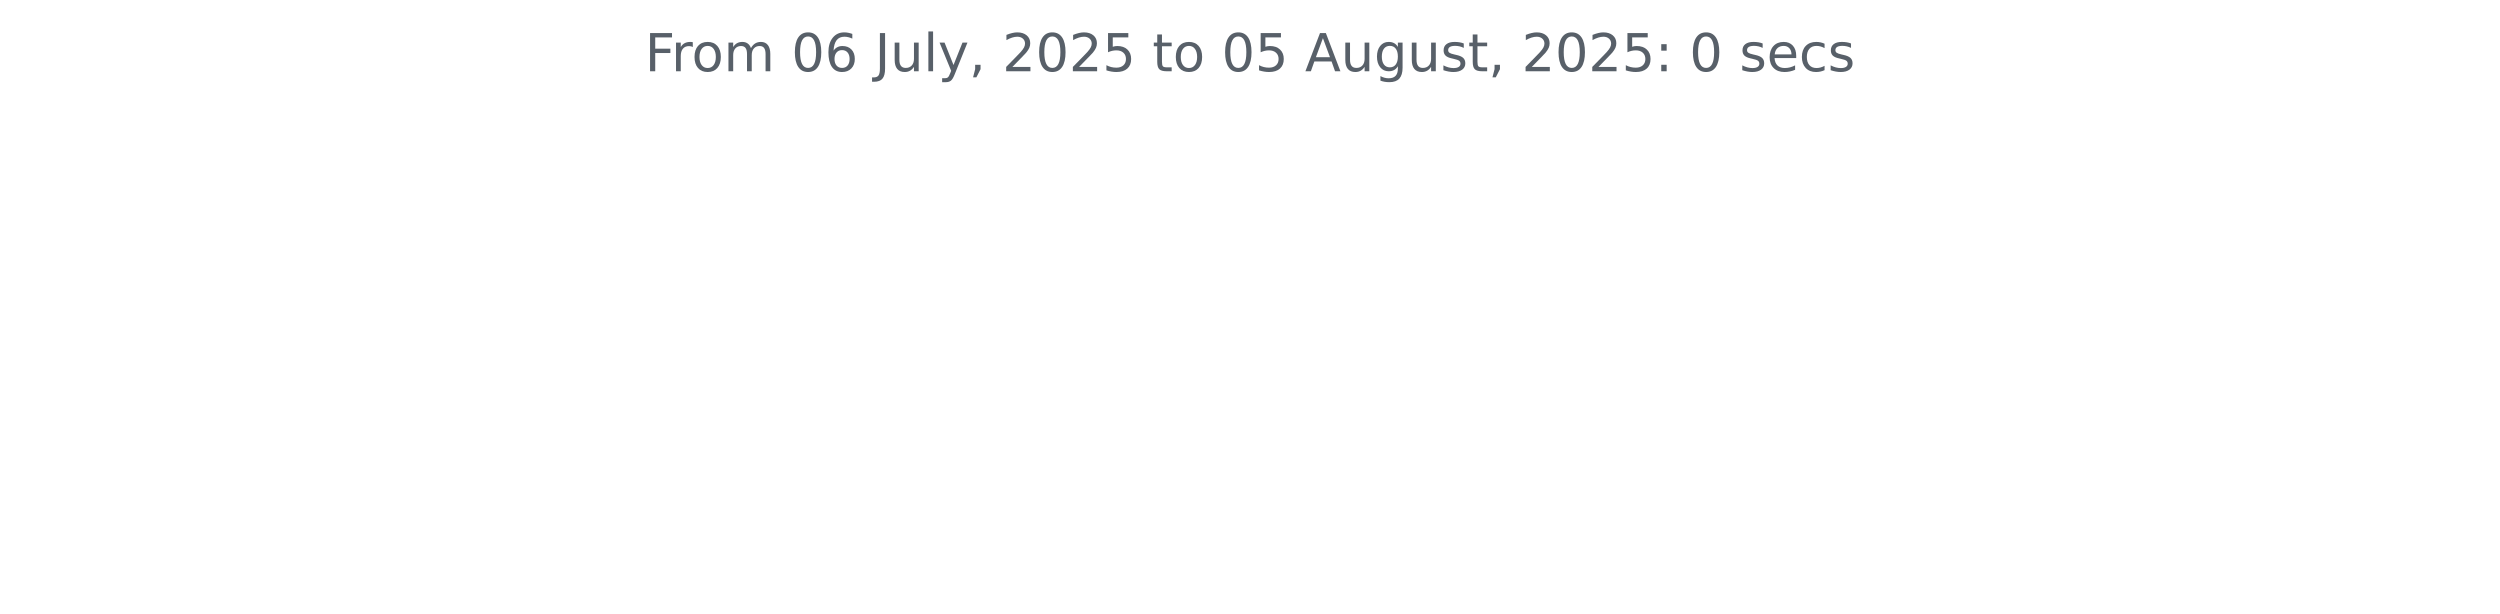
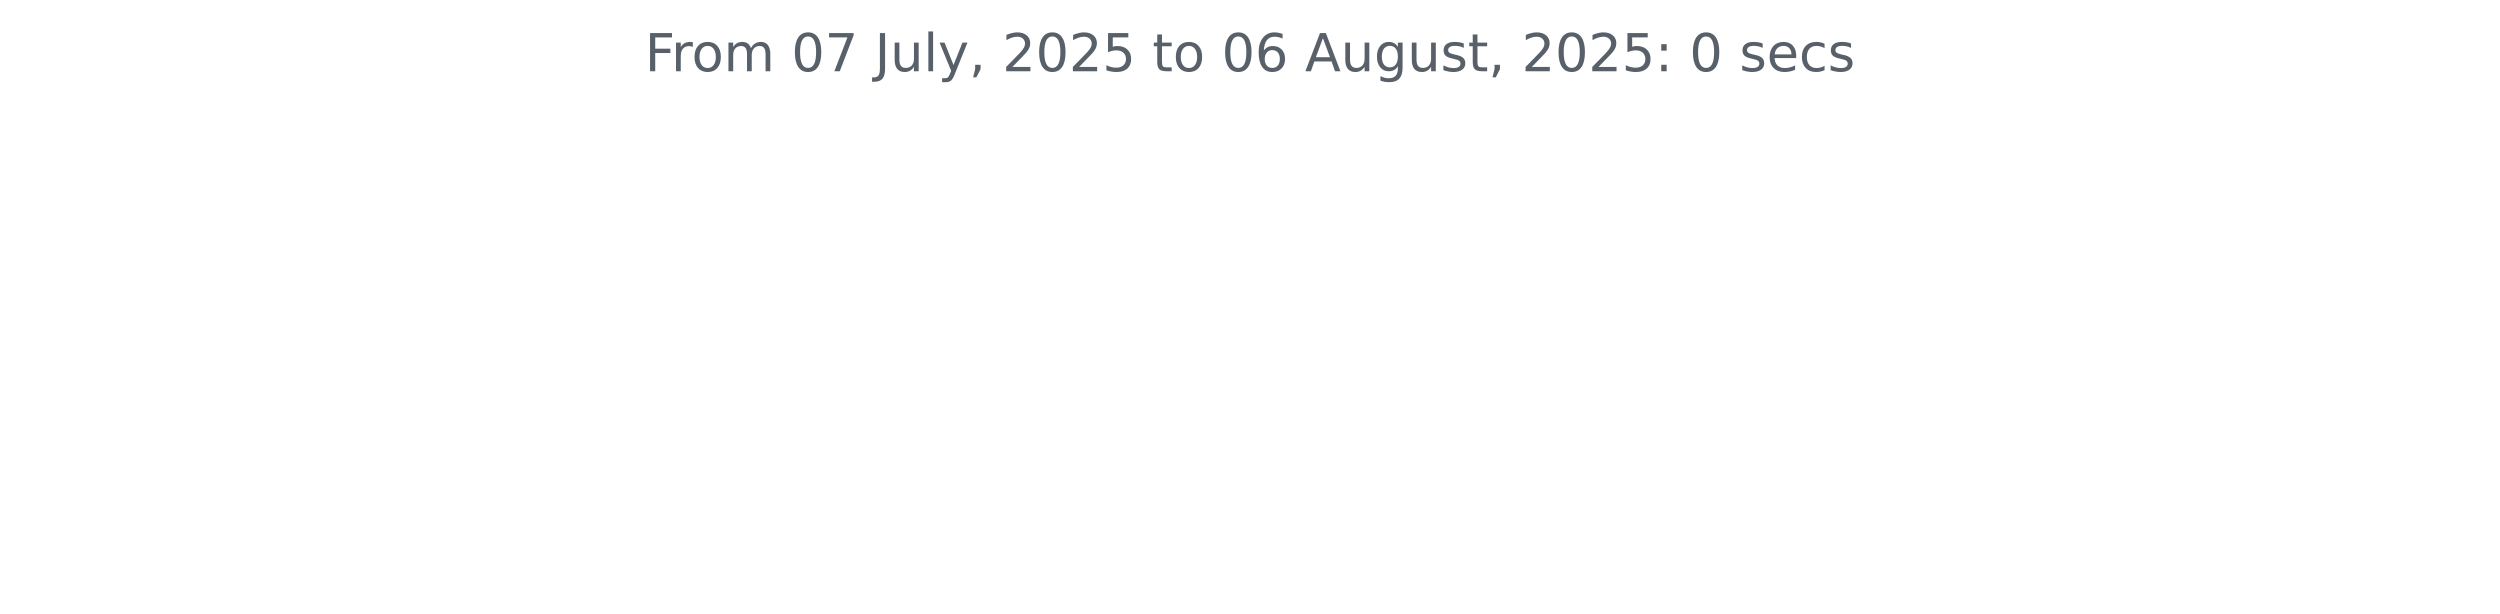
<svg xmlns="http://www.w3.org/2000/svg" xmlns:xlink="http://www.w3.org/1999/xlink" width="572.4pt" height="140.398pt" viewBox="0 0 572.4 140.398" version="1.1">
  <defs>
    <style type="text/css">*{stroke-linejoin: round; stroke-linecap: butt}</style>
  </defs>
  <g id="figure_1">
    <g id="patch_1">
      <path d="M 0 140.398  L 572.4 140.398  L 572.4 0  L 0 0  L 0 140.398  z " style="fill: none" />
    </g>
    <g id="axes_1">
      <g id="matplotlib.axis_1" />
      <g id="matplotlib.axis_2" />
      <g id="text_1">
        <g style="fill: #586069" transform="translate(147.66 16.31812) scale(0.12 -0.12)">
          <defs>
            <path id="DejaVuSans-46" d="M 628 4666  L 3309 4666  L 3309 4134  L 1259 4134  L 1259 2759  L 3109 2759  L 3109 2228  L 1259 2228  L 1259 0  L 628 0  L 628 4666  z " transform="scale(0.015625)" />
            <path id="DejaVuSans-72" d="M 2631 2963  Q 2534 3019 2420 3045  Q 2306 3072 2169 3072  Q 1681 3072 1420 2755  Q 1159 2438 1159 1844  L 1159 0  L 581 0  L 581 3500  L 1159 3500  L 1159 2956  Q 1341 3275 1631 3429  Q 1922 3584 2338 3584  Q 2397 3584 2469 3576  Q 2541 3569 2628 3553  L 2631 2963  z " transform="scale(0.015625)" />
            <path id="DejaVuSans-6f" d="M 1959 3097  Q 1497 3097 1228 2736  Q 959 2375 959 1747  Q 959 1119 1226 758  Q 1494 397 1959 397  Q 2419 397 2687 759  Q 2956 1122 2956 1747  Q 2956 2369 2687 2733  Q 2419 3097 1959 3097  z M 1959 3584  Q 2709 3584 3137 3096  Q 3566 2609 3566 1747  Q 3566 888 3137 398  Q 2709 -91 1959 -91  Q 1206 -91 779 398  Q 353 888 353 1747  Q 353 2609 779 3096  Q 1206 3584 1959 3584  z " transform="scale(0.015625)" />
            <path id="DejaVuSans-6d" d="M 3328 2828  Q 3544 3216 3844 3400  Q 4144 3584 4550 3584  Q 5097 3584 5394 3201  Q 5691 2819 5691 2113  L 5691 0  L 5113 0  L 5113 2094  Q 5113 2597 4934 2840  Q 4756 3084 4391 3084  Q 3944 3084 3684 2787  Q 3425 2491 3425 1978  L 3425 0  L 2847 0  L 2847 2094  Q 2847 2600 2669 2842  Q 2491 3084 2119 3084  Q 1678 3084 1418 2786  Q 1159 2488 1159 1978  L 1159 0  L 581 0  L 581 3500  L 1159 3500  L 1159 2956  Q 1356 3278 1631 3431  Q 1906 3584 2284 3584  Q 2666 3584 2933 3390  Q 3200 3197 3328 2828  z " transform="scale(0.015625)" />
            <path id="DejaVuSans-20" transform="scale(0.015625)" />
            <path id="DejaVuSans-30" d="M 2034 4250  Q 1547 4250 1301 3770  Q 1056 3291 1056 2328  Q 1056 1369 1301 889  Q 1547 409 2034 409  Q 2525 409 2770 889  Q 3016 1369 3016 2328  Q 3016 3291 2770 3770  Q 2525 4250 2034 4250  z M 2034 4750  Q 2819 4750 3233 4129  Q 3647 3509 3647 2328  Q 3647 1150 3233 529  Q 2819 -91 2034 -91  Q 1250 -91 836 529  Q 422 1150 422 2328  Q 422 3509 836 4129  Q 1250 4750 2034 4750  z " transform="scale(0.015625)" />
-             <path id="DejaVuSans-36" d="M 2113 2584  Q 1688 2584 1439 2293  Q 1191 2003 1191 1497  Q 1191 994 1439 701  Q 1688 409 2113 409  Q 2538 409 2786 701  Q 3034 994 3034 1497  Q 3034 2003 2786 2293  Q 2538 2584 2113 2584  z M 3366 4563  L 3366 3988  Q 3128 4100 2886 4159  Q 2644 4219 2406 4219  Q 1781 4219 1451 3797  Q 1122 3375 1075 2522  Q 1259 2794 1537 2939  Q 1816 3084 2150 3084  Q 2853 3084 3261 2657  Q 3669 2231 3669 1497  Q 3669 778 3244 343  Q 2819 -91 2113 -91  Q 1303 -91 875 529  Q 447 1150 447 2328  Q 447 3434 972 4092  Q 1497 4750 2381 4750  Q 2619 4750 2861 4703  Q 3103 4656 3366 4563  z " transform="scale(0.015625)" />
+             <path id="DejaVuSans-37" d="M 525 4666  L 3525 4666  L 3525 4397  L 1831 0  L 1172 0  L 2766 4134  L 525 4134  L 525 4666  z " transform="scale(0.015625)" />
            <path id="DejaVuSans-4a" d="M 628 4666  L 1259 4666  L 1259 325  Q 1259 -519 939 -900  Q 619 -1281 -91 -1281  L -331 -1281  L -331 -750  L -134 -750  Q 284 -750 456 -515  Q 628 -281 628 325  L 628 4666  z " transform="scale(0.015625)" />
            <path id="DejaVuSans-75" d="M 544 1381  L 544 3500  L 1119 3500  L 1119 1403  Q 1119 906 1312 657  Q 1506 409 1894 409  Q 2359 409 2629 706  Q 2900 1003 2900 1516  L 2900 3500  L 3475 3500  L 3475 0  L 2900 0  L 2900 538  Q 2691 219 2414 64  Q 2138 -91 1772 -91  Q 1169 -91 856 284  Q 544 659 544 1381  z M 1991 3584  L 1991 3584  z " transform="scale(0.015625)" />
            <path id="DejaVuSans-6c" d="M 603 4863  L 1178 4863  L 1178 0  L 603 0  L 603 4863  z " transform="scale(0.015625)" />
            <path id="DejaVuSans-79" d="M 2059 -325  Q 1816 -950 1584 -1140  Q 1353 -1331 966 -1331  L 506 -1331  L 506 -850  L 844 -850  Q 1081 -850 1212 -737  Q 1344 -625 1503 -206  L 1606 56  L 191 3500  L 800 3500  L 1894 763  L 2988 3500  L 3597 3500  L 2059 -325  z " transform="scale(0.015625)" />
            <path id="DejaVuSans-2c" d="M 750 794  L 1409 794  L 1409 256  L 897 -744  L 494 -744  L 750 256  L 750 794  z " transform="scale(0.015625)" />
            <path id="DejaVuSans-32" d="M 1228 531  L 3431 531  L 3431 0  L 469 0  L 469 531  Q 828 903 1448 1529  Q 2069 2156 2228 2338  Q 2531 2678 2651 2914  Q 2772 3150 2772 3378  Q 2772 3750 2511 3984  Q 2250 4219 1831 4219  Q 1534 4219 1204 4116  Q 875 4013 500 3803  L 500 4441  Q 881 4594 1212 4672  Q 1544 4750 1819 4750  Q 2544 4750 2975 4387  Q 3406 4025 3406 3419  Q 3406 3131 3298 2873  Q 3191 2616 2906 2266  Q 2828 2175 2409 1742  Q 1991 1309 1228 531  z " transform="scale(0.015625)" />
            <path id="DejaVuSans-35" d="M 691 4666  L 3169 4666  L 3169 4134  L 1269 4134  L 1269 2991  Q 1406 3038 1543 3061  Q 1681 3084 1819 3084  Q 2600 3084 3056 2656  Q 3513 2228 3513 1497  Q 3513 744 3044 326  Q 2575 -91 1722 -91  Q 1428 -91 1123 -41  Q 819 9 494 109  L 494 744  Q 775 591 1075 516  Q 1375 441 1709 441  Q 2250 441 2565 725  Q 2881 1009 2881 1497  Q 2881 1984 2565 2268  Q 2250 2553 1709 2553  Q 1456 2553 1204 2497  Q 953 2441 691 2322  L 691 4666  z " transform="scale(0.015625)" />
            <path id="DejaVuSans-74" d="M 1172 4494  L 1172 3500  L 2356 3500  L 2356 3053  L 1172 3053  L 1172 1153  Q 1172 725 1289 603  Q 1406 481 1766 481  L 2356 481  L 2356 0  L 1766 0  Q 1100 0 847 248  Q 594 497 594 1153  L 594 3053  L 172 3053  L 172 3500  L 594 3500  L 594 4494  L 1172 4494  z " transform="scale(0.015625)" />
+             <path id="DejaVuSans-36" d="M 2113 2584  Q 1688 2584 1439 2293  Q 1191 2003 1191 1497  Q 1191 994 1439 701  Q 1688 409 2113 409  Q 2538 409 2786 701  Q 3034 994 3034 1497  Q 3034 2003 2786 2293  Q 2538 2584 2113 2584  z M 3366 4563  L 3366 3988  Q 3128 4100 2886 4159  Q 2644 4219 2406 4219  Q 1781 4219 1451 3797  Q 1122 3375 1075 2522  Q 1259 2794 1537 2939  Q 1816 3084 2150 3084  Q 2853 3084 3261 2657  Q 3669 2231 3669 1497  Q 3669 778 3244 343  Q 2819 -91 2113 -91  Q 1303 -91 875 529  Q 447 1150 447 2328  Q 447 3434 972 4092  Q 1497 4750 2381 4750  Q 2619 4750 2861 4703  Q 3103 4656 3366 4563  z " transform="scale(0.015625)" />
            <path id="DejaVuSans-41" d="M 2188 4044  L 1331 1722  L 3047 1722  L 2188 4044  z M 1831 4666  L 2547 4666  L 4325 0  L 3669 0  L 3244 1197  L 1141 1197  L 716 0  L 50 0  L 1831 4666  z " transform="scale(0.015625)" />
            <path id="DejaVuSans-67" d="M 2906 1791  Q 2906 2416 2648 2759  Q 2391 3103 1925 3103  Q 1463 3103 1205 2759  Q 947 2416 947 1791  Q 947 1169 1205 825  Q 1463 481 1925 481  Q 2391 481 2648 825  Q 2906 1169 2906 1791  z M 3481 434  Q 3481 -459 3084 -895  Q 2688 -1331 1869 -1331  Q 1566 -1331 1297 -1286  Q 1028 -1241 775 -1147  L 775 -588  Q 1028 -725 1275 -790  Q 1522 -856 1778 -856  Q 2344 -856 2625 -561  Q 2906 -266 2906 331  L 2906 616  Q 2728 306 2450 153  Q 2172 0 1784 0  Q 1141 0 747 490  Q 353 981 353 1791  Q 353 2603 747 3093  Q 1141 3584 1784 3584  Q 2172 3584 2450 3431  Q 2728 3278 2906 2969  L 2906 3500  L 3481 3500  L 3481 434  z " transform="scale(0.015625)" />
            <path id="DejaVuSans-73" d="M 2834 3397  L 2834 2853  Q 2591 2978 2328 3040  Q 2066 3103 1784 3103  Q 1356 3103 1142 2972  Q 928 2841 928 2578  Q 928 2378 1081 2264  Q 1234 2150 1697 2047  L 1894 2003  Q 2506 1872 2764 1633  Q 3022 1394 3022 966  Q 3022 478 2636 193  Q 2250 -91 1575 -91  Q 1294 -91 989 -36  Q 684 19 347 128  L 347 722  Q 666 556 975 473  Q 1284 391 1588 391  Q 1994 391 2212 530  Q 2431 669 2431 922  Q 2431 1156 2273 1281  Q 2116 1406 1581 1522  L 1381 1569  Q 847 1681 609 1914  Q 372 2147 372 2553  Q 372 3047 722 3315  Q 1072 3584 1716 3584  Q 2034 3584 2315 3537  Q 2597 3491 2834 3397  z " transform="scale(0.015625)" />
            <path id="DejaVuSans-3a" d="M 750 794  L 1409 794  L 1409 0  L 750 0  L 750 794  z M 750 3309  L 1409 3309  L 1409 2516  L 750 2516  L 750 3309  z " transform="scale(0.015625)" />
            <path id="DejaVuSans-65" d="M 3597 1894  L 3597 1613  L 953 1613  Q 991 1019 1311 708  Q 1631 397 2203 397  Q 2534 397 2845 478  Q 3156 559 3463 722  L 3463 178  Q 3153 47 2828 -22  Q 2503 -91 2169 -91  Q 1331 -91 842 396  Q 353 884 353 1716  Q 353 2575 817 3079  Q 1281 3584 2069 3584  Q 2775 3584 3186 3129  Q 3597 2675 3597 1894  z M 3022 2063  Q 3016 2534 2758 2815  Q 2500 3097 2075 3097  Q 1594 3097 1305 2825  Q 1016 2553 972 2059  L 3022 2063  z " transform="scale(0.015625)" />
            <path id="DejaVuSans-63" d="M 3122 3366  L 3122 2828  Q 2878 2963 2633 3030  Q 2388 3097 2138 3097  Q 1578 3097 1268 2742  Q 959 2388 959 1747  Q 959 1106 1268 751  Q 1578 397 2138 397  Q 2388 397 2633 464  Q 2878 531 3122 666  L 3122 134  Q 2881 22 2623 -34  Q 2366 -91 2075 -91  Q 1284 -91 818 406  Q 353 903 353 1747  Q 353 2603 823 3093  Q 1294 3584 2113 3584  Q 2378 3584 2631 3529  Q 2884 3475 3122 3366  z " transform="scale(0.015625)" />
          </defs>
          <use xlink:href="#DejaVuSans-46" />
          <use xlink:href="#DejaVuSans-72" x="50.27" />
          <use xlink:href="#DejaVuSans-6f" x="89.133" />
          <use xlink:href="#DejaVuSans-6d" x="150.314" />
          <use xlink:href="#DejaVuSans-20" x="247.727" />
          <use xlink:href="#DejaVuSans-30" x="279.514" />
-           <use xlink:href="#DejaVuSans-36" x="343.137" />
+           <use xlink:href="#DejaVuSans-37" x="343.137" />
          <use xlink:href="#DejaVuSans-20" x="406.76" />
          <use xlink:href="#DejaVuSans-4a" x="438.547" />
          <use xlink:href="#DejaVuSans-75" x="468.039" />
          <use xlink:href="#DejaVuSans-6c" x="531.418" />
          <use xlink:href="#DejaVuSans-79" x="559.201" />
          <use xlink:href="#DejaVuSans-2c" x="618.381" />
          <use xlink:href="#DejaVuSans-20" x="650.168" />
          <use xlink:href="#DejaVuSans-32" x="681.955" />
          <use xlink:href="#DejaVuSans-30" x="745.578" />
          <use xlink:href="#DejaVuSans-32" x="809.201" />
          <use xlink:href="#DejaVuSans-35" x="872.824" />
          <use xlink:href="#DejaVuSans-20" x="936.447" />
          <use xlink:href="#DejaVuSans-74" x="968.234" />
          <use xlink:href="#DejaVuSans-6f" x="1007.443" />
          <use xlink:href="#DejaVuSans-20" x="1068.625" />
          <use xlink:href="#DejaVuSans-30" x="1100.412" />
-           <use xlink:href="#DejaVuSans-35" x="1164.035" />
+           <use xlink:href="#DejaVuSans-36" x="1164.035" />
          <use xlink:href="#DejaVuSans-20" x="1227.658" />
          <use xlink:href="#DejaVuSans-41" x="1259.445" />
          <use xlink:href="#DejaVuSans-75" x="1327.854" />
          <use xlink:href="#DejaVuSans-67" x="1391.232" />
          <use xlink:href="#DejaVuSans-75" x="1454.709" />
          <use xlink:href="#DejaVuSans-73" x="1518.088" />
          <use xlink:href="#DejaVuSans-74" x="1570.188" />
          <use xlink:href="#DejaVuSans-2c" x="1609.396" />
          <use xlink:href="#DejaVuSans-20" x="1641.184" />
          <use xlink:href="#DejaVuSans-32" x="1672.971" />
          <use xlink:href="#DejaVuSans-30" x="1736.594" />
          <use xlink:href="#DejaVuSans-32" x="1800.217" />
          <use xlink:href="#DejaVuSans-35" x="1863.84" />
          <use xlink:href="#DejaVuSans-3a" x="1927.463" />
          <use xlink:href="#DejaVuSans-20" x="1961.154" />
          <use xlink:href="#DejaVuSans-30" x="1992.941" />
          <use xlink:href="#DejaVuSans-20" x="2056.564" />
          <use xlink:href="#DejaVuSans-73" x="2088.352" />
          <use xlink:href="#DejaVuSans-65" x="2140.451" />
          <use xlink:href="#DejaVuSans-63" x="2201.975" />
          <use xlink:href="#DejaVuSans-73" x="2256.955" />
        </g>
      </g>
    </g>
  </g>
</svg>
